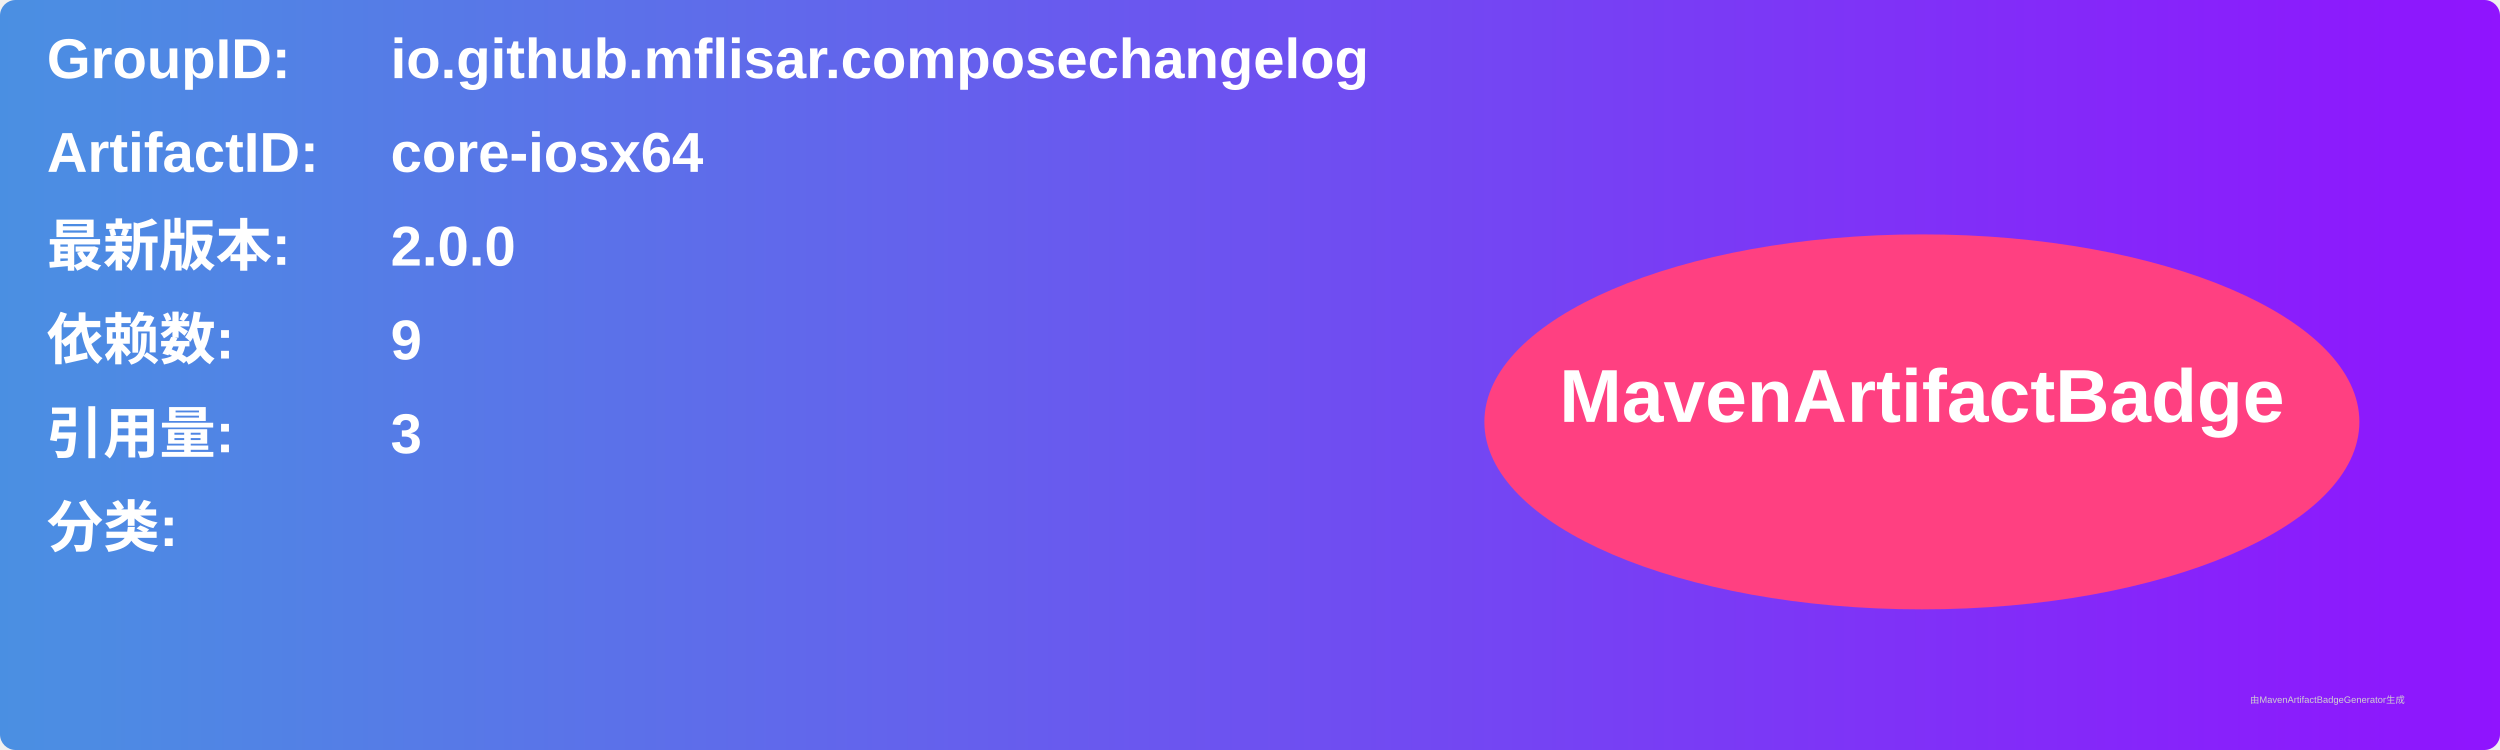
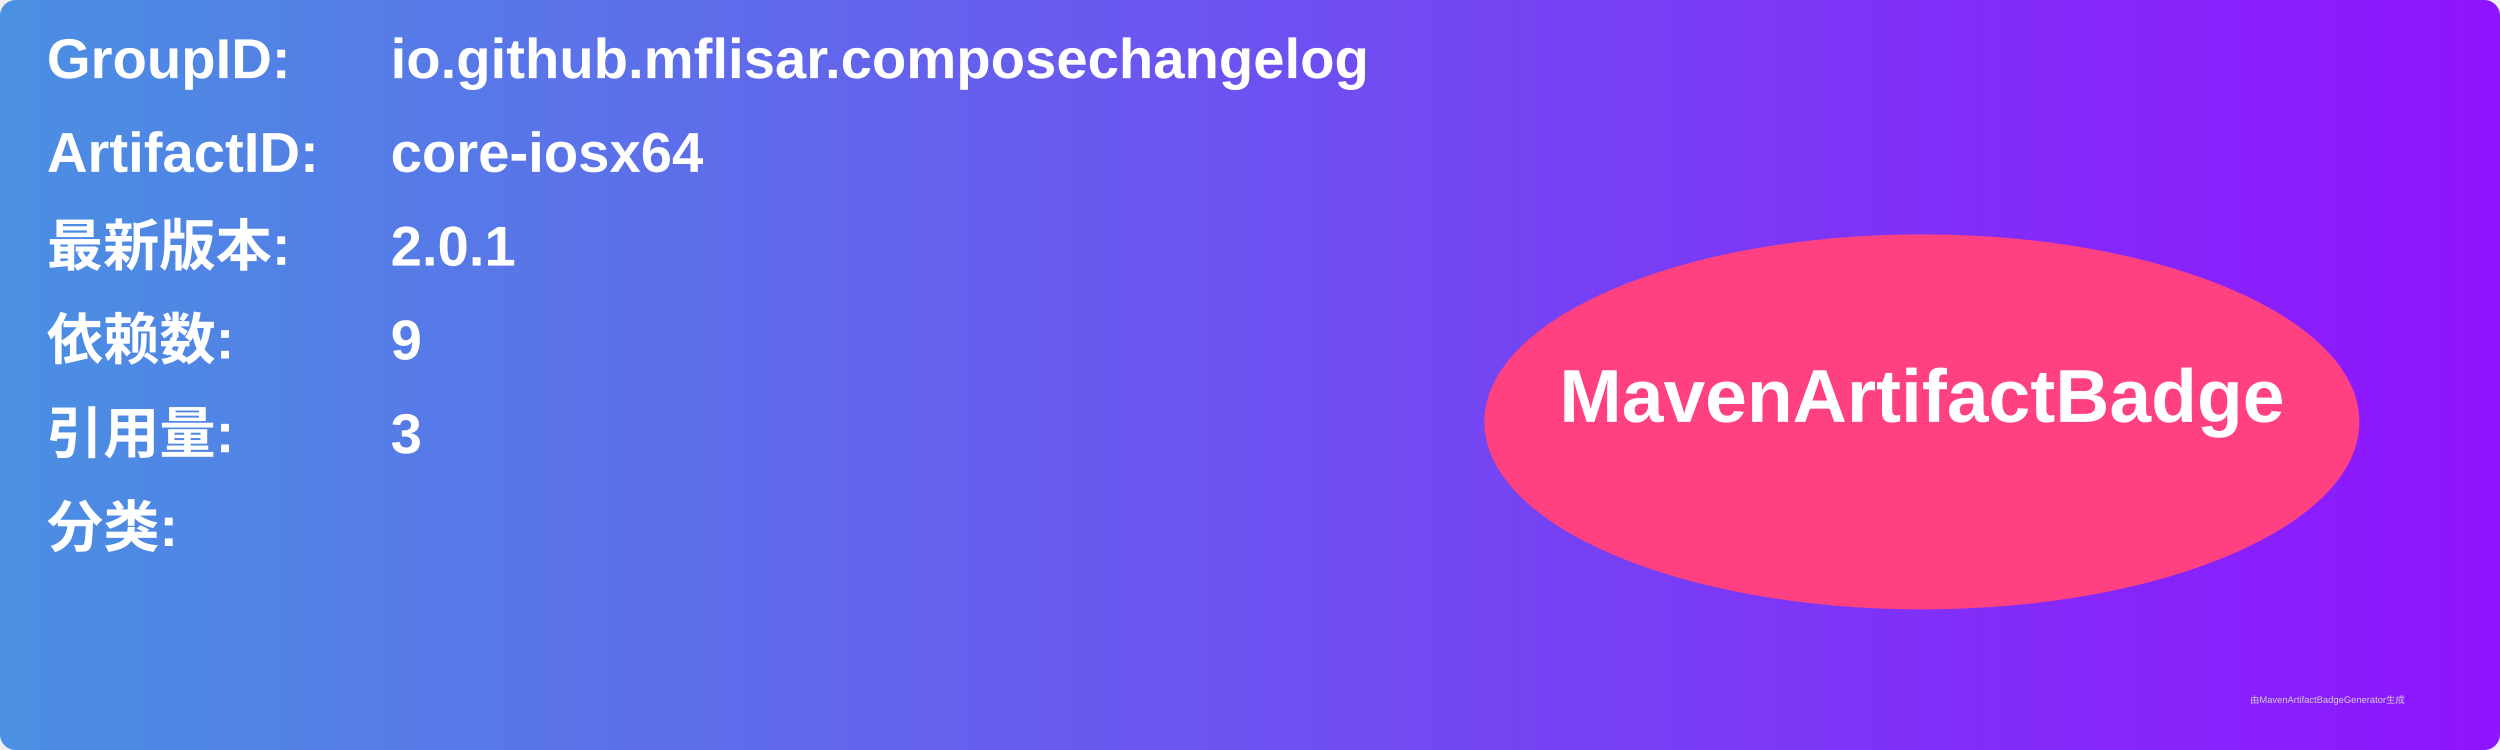
<svg xmlns="http://www.w3.org/2000/svg" width="800" height="240" viewBox="0 0 800 240">
  <linearGradient id="grad" x1="0%" y1="0%" x2="100%" y2="0%">
    <stop offset="0%" stop-color="#4a90e2" />
    <stop offset="100%" stop-color="#9013fe" />
  </linearGradient>
  <rect width="100%" height="100%" rx="5" ry="5" fill="url(#grad)" />
  <g transform="translate(15, 15)">
    <text x="0" y="10" font-family="Arial" font-size="18" fill="white" font-weight="bold" width="260">GroupID:</text>
    <text x="110" y="10" font-family="Arial" font-size="18" fill="white" font-weight="bold" width="460">io.github.mflisar.composechangelog</text>
    <text x="0" y="40" font-family="Arial" font-size="18" fill="white" font-weight="bold" width="260">ArtifactID:</text>
    <text x="110" y="40" font-family="Arial" font-size="18" fill="white" font-weight="bold" width="460">core-iosx64</text>
    <text x="0" y="70" font-family="Arial" font-size="18" fill="white" font-weight="bold">最新版本:</text>
    <text x="110" y="70" font-family="Arial" font-size="18" fill="white" font-weight="bold">
-       <tspan font-weight="bold">2.0.0</tspan>
+       <tspan font-weight="bold">2.0.1</tspan>
    </text>
    <text x="0" y="100" font-family="Arial" font-size="18" fill="white" font-weight="bold">依赖数: </text>
    <text x="110" y="100" font-family="Arial" font-size="18" fill="white">
      <tspan font-weight="bold">9</tspan>
    </text>
    <text x="0" y="130" font-family="Arial" font-size="18" fill="white" font-weight="bold">引用量: </text>
    <text x="110" y="130" font-family="Arial" font-size="18" fill="white">
      <tspan font-weight="bold">3</tspan>
    </text>
    <text x="0" y="160" font-family="Arial" font-size="18" fill="white" font-weight="bold">分类:</text>
    <text x="10" y="190" font-family="Arial" font-size="10" fill="white">
      <tspan font-weight="bold" />
    </text>
    <ellipse cx="600" cy="120" rx="140" ry="60" fill="#ff4081" />
    <text x="600" y="120" text-anchor="middle" font-family="Arial" font-size="24" fill="white" font-weight="bold">MavenArtifactBadge</text>
  </g>
  <text x="720" y="225" font-family="Arial" font-size="3" fill="#d0d0d0">由MavenArtifactBadgeGenerator生成</text>
</svg>
